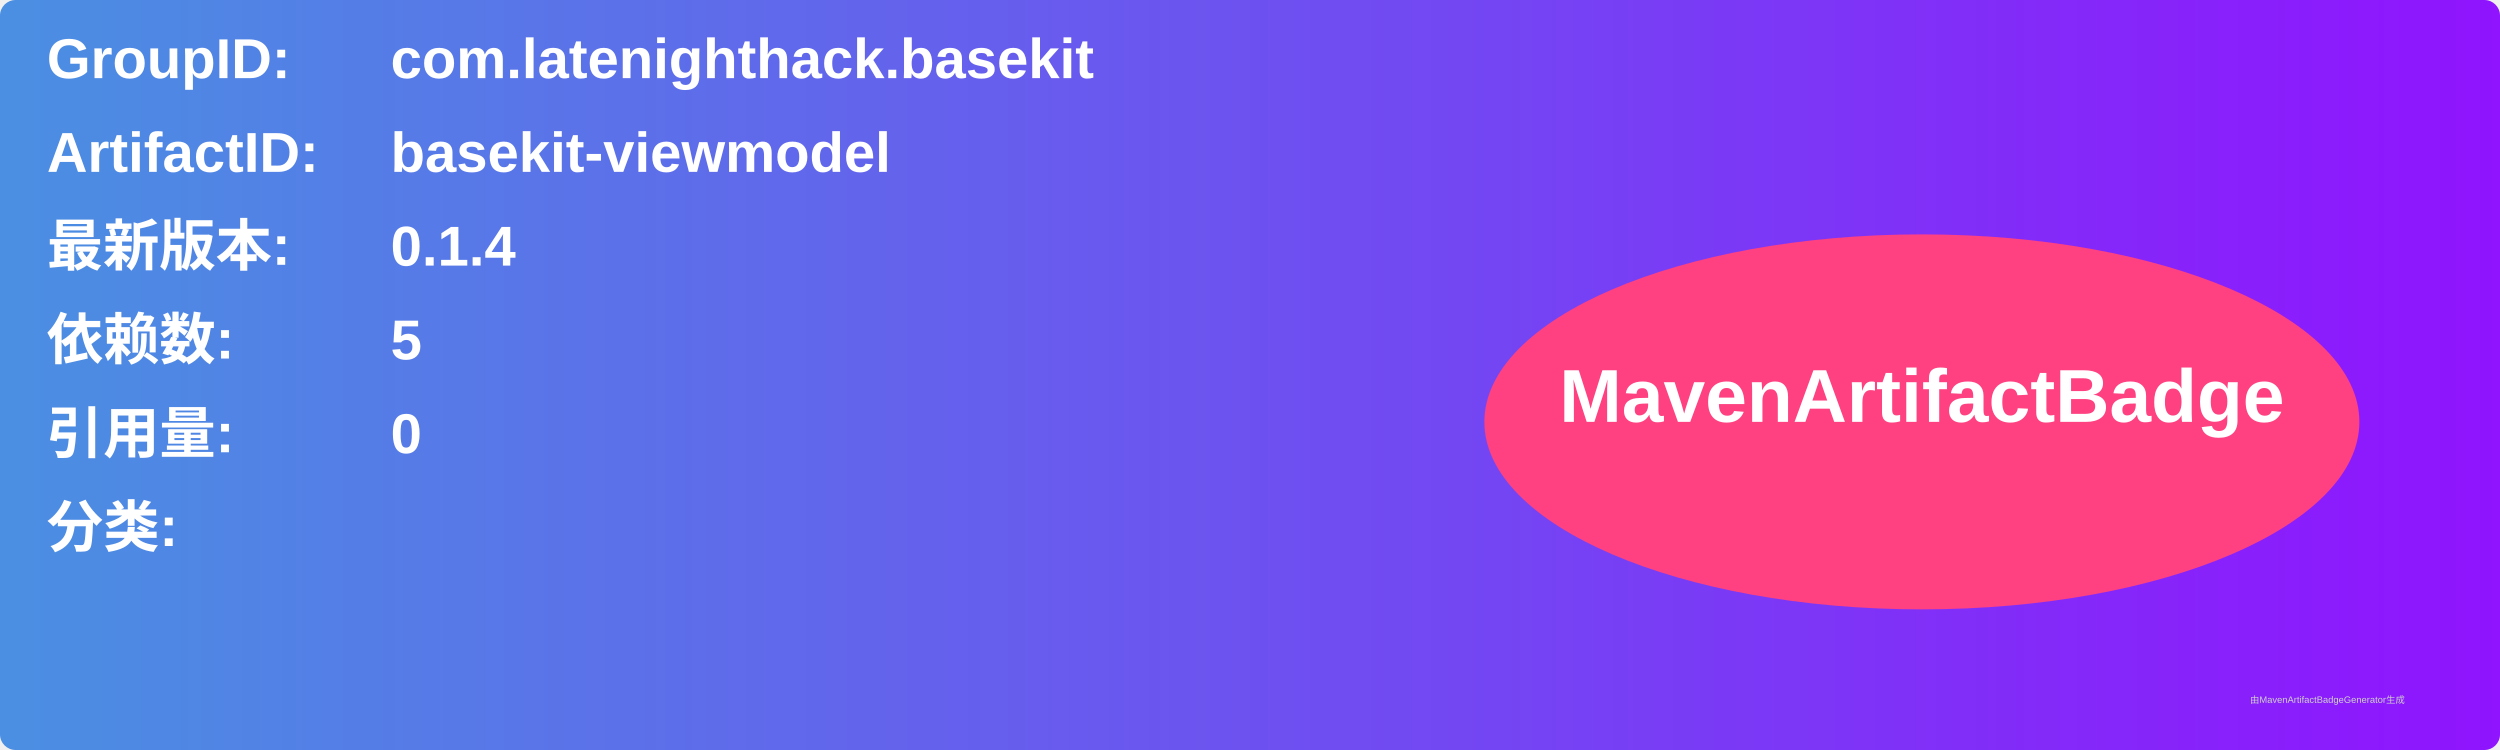
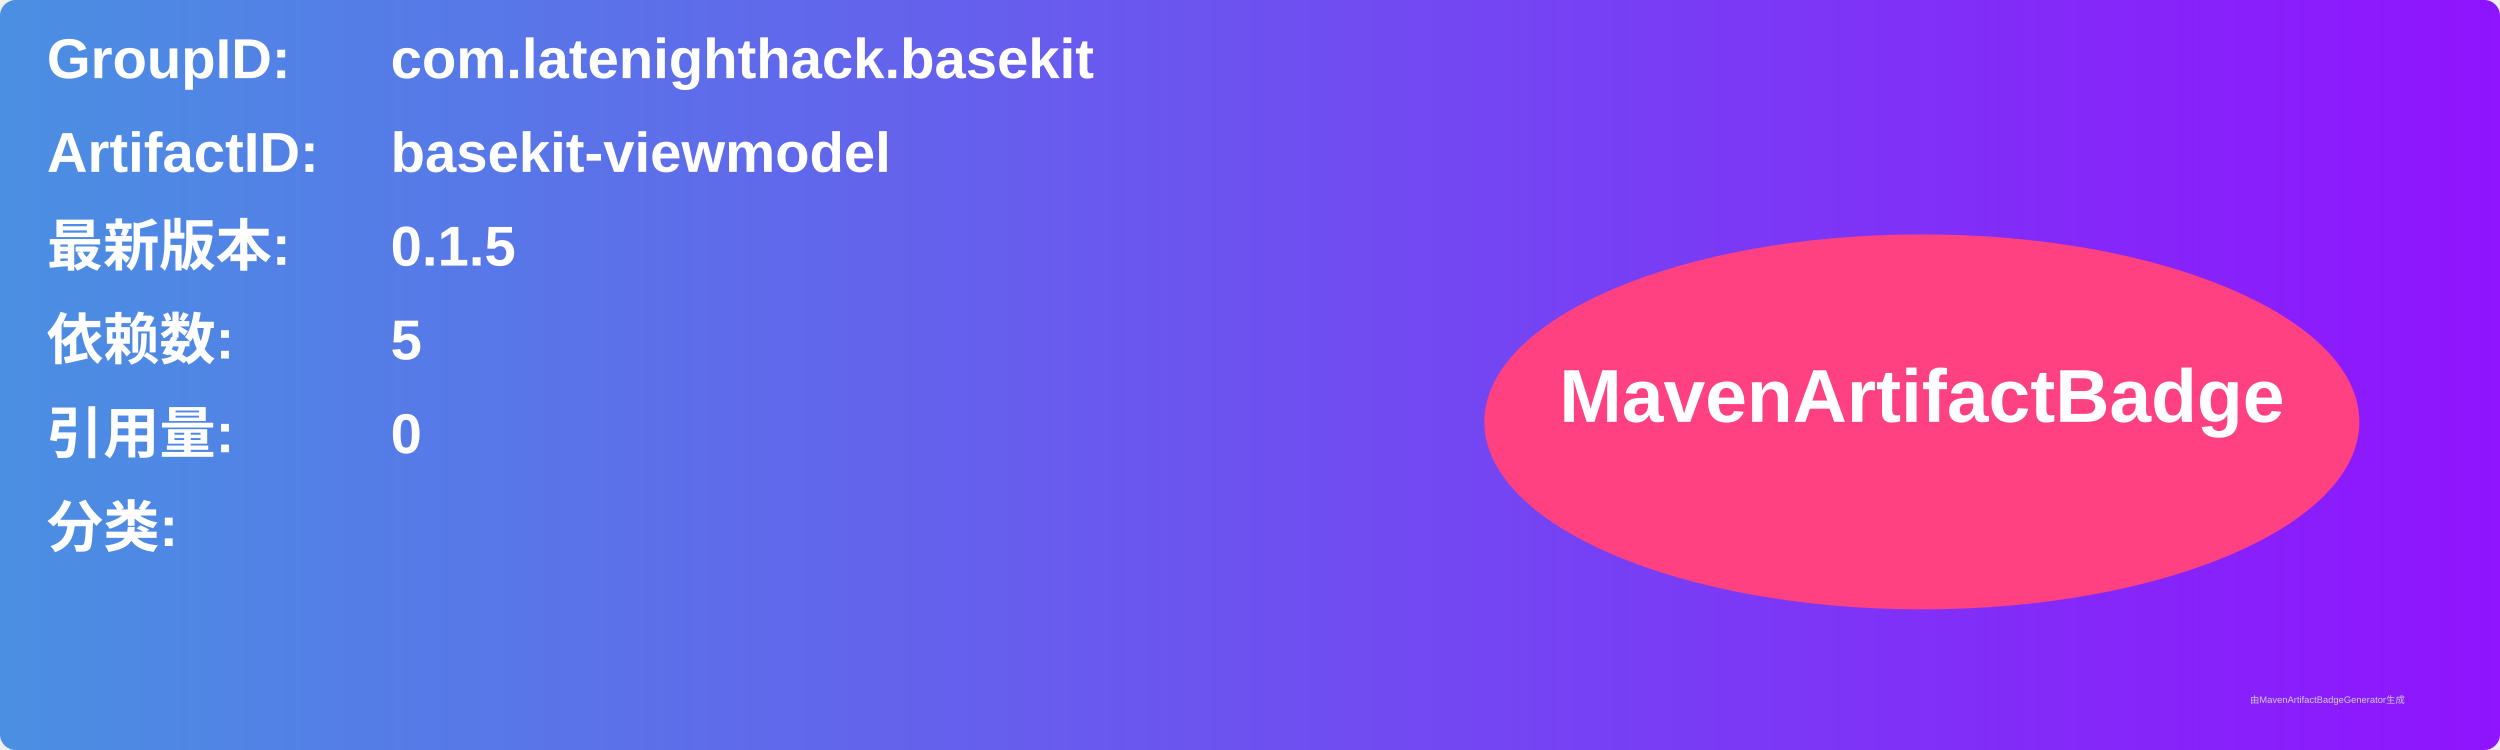
<svg xmlns="http://www.w3.org/2000/svg" width="800" height="240" viewBox="0 0 800 240">
  <linearGradient id="grad" x1="0%" y1="0%" x2="100%" y2="0%">
    <stop offset="0%" stop-color="#4a90e2" />
    <stop offset="100%" stop-color="#9013fe" />
  </linearGradient>
  <rect width="100%" height="100%" rx="5" ry="5" fill="url(#grad)" />
  <g transform="translate(15, 15)">
    <text x="0" y="10" font-family="Arial" font-size="18" fill="white" font-weight="bold" width="260">GroupID:</text>
    <text x="110" y="10" font-family="Arial" font-size="18" fill="white" font-weight="bold" width="460">com.latenighthack.basekit</text>
    <text x="0" y="40" font-family="Arial" font-size="18" fill="white" font-weight="bold" width="260">ArtifactID:</text>
    <text x="110" y="40" font-family="Arial" font-size="18" fill="white" font-weight="bold" width="460">basekit-viewmodel</text>
    <text x="0" y="70" font-family="Arial" font-size="18" fill="white" font-weight="bold">最新版本:</text>
    <text x="110" y="70" font-family="Arial" font-size="18" fill="white" font-weight="bold">
-       <tspan font-weight="bold">0.1.4</tspan>
+       <tspan font-weight="bold">0.1.5</tspan>
    </text>
    <text x="0" y="100" font-family="Arial" font-size="18" fill="white" font-weight="bold">依赖数: </text>
    <text x="110" y="100" font-family="Arial" font-size="18" fill="white">
      <tspan font-weight="bold">5</tspan>
    </text>
    <text x="0" y="130" font-family="Arial" font-size="18" fill="white" font-weight="bold">引用量: </text>
    <text x="110" y="130" font-family="Arial" font-size="18" fill="white">
      <tspan font-weight="bold">0</tspan>
    </text>
    <text x="0" y="160" font-family="Arial" font-size="18" fill="white" font-weight="bold">分类:</text>
    <text x="10" y="190" font-family="Arial" font-size="10" fill="white">
      <tspan font-weight="bold" />
    </text>
    <ellipse cx="600" cy="120" rx="140" ry="60" fill="#ff4081" />
    <text x="600" y="120" text-anchor="middle" font-family="Arial" font-size="24" fill="white" font-weight="bold">MavenArtifactBadge</text>
  </g>
  <text x="720" y="225" font-family="Arial" font-size="3" fill="#d0d0d0">由MavenArtifactBadgeGenerator生成</text>
</svg>
